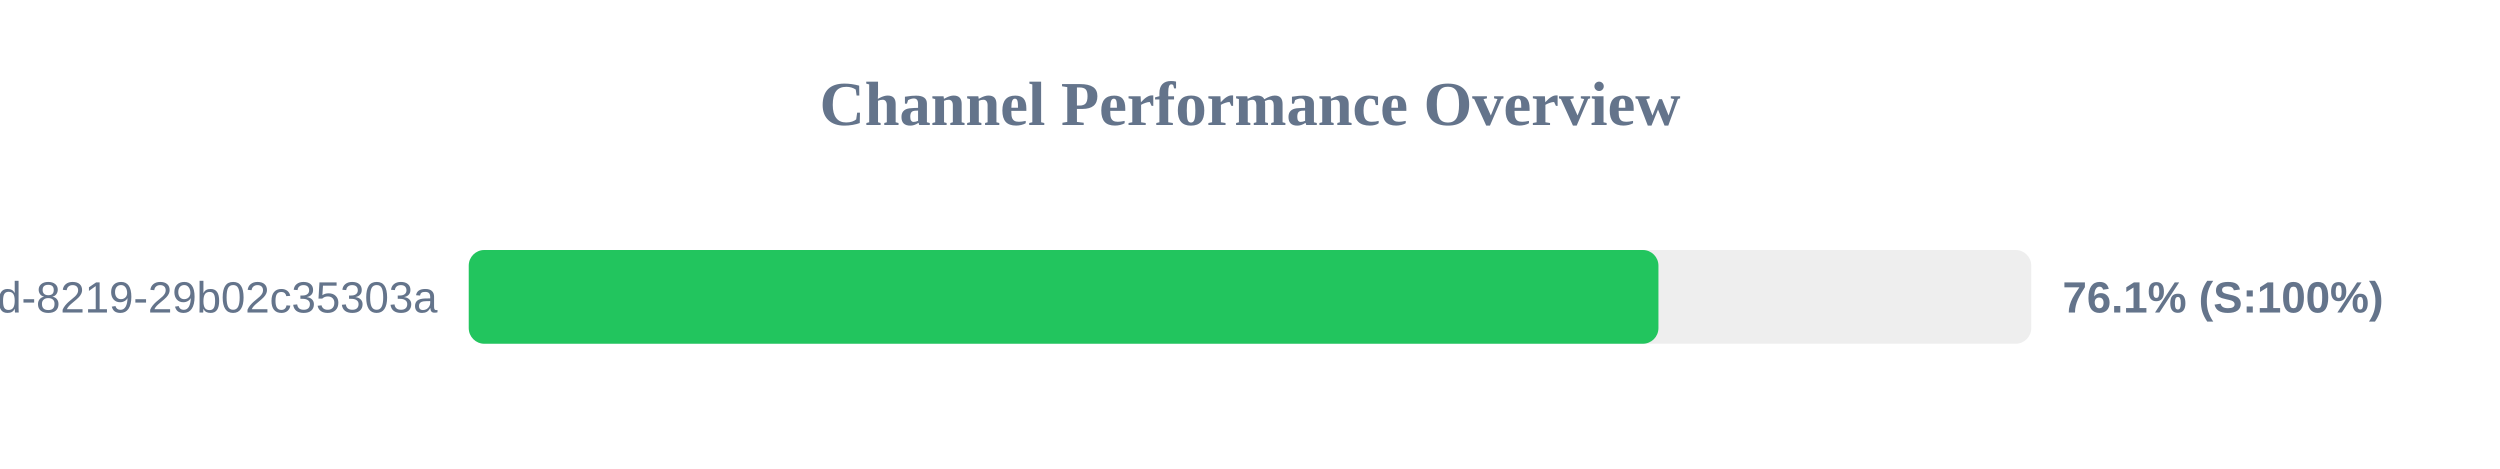
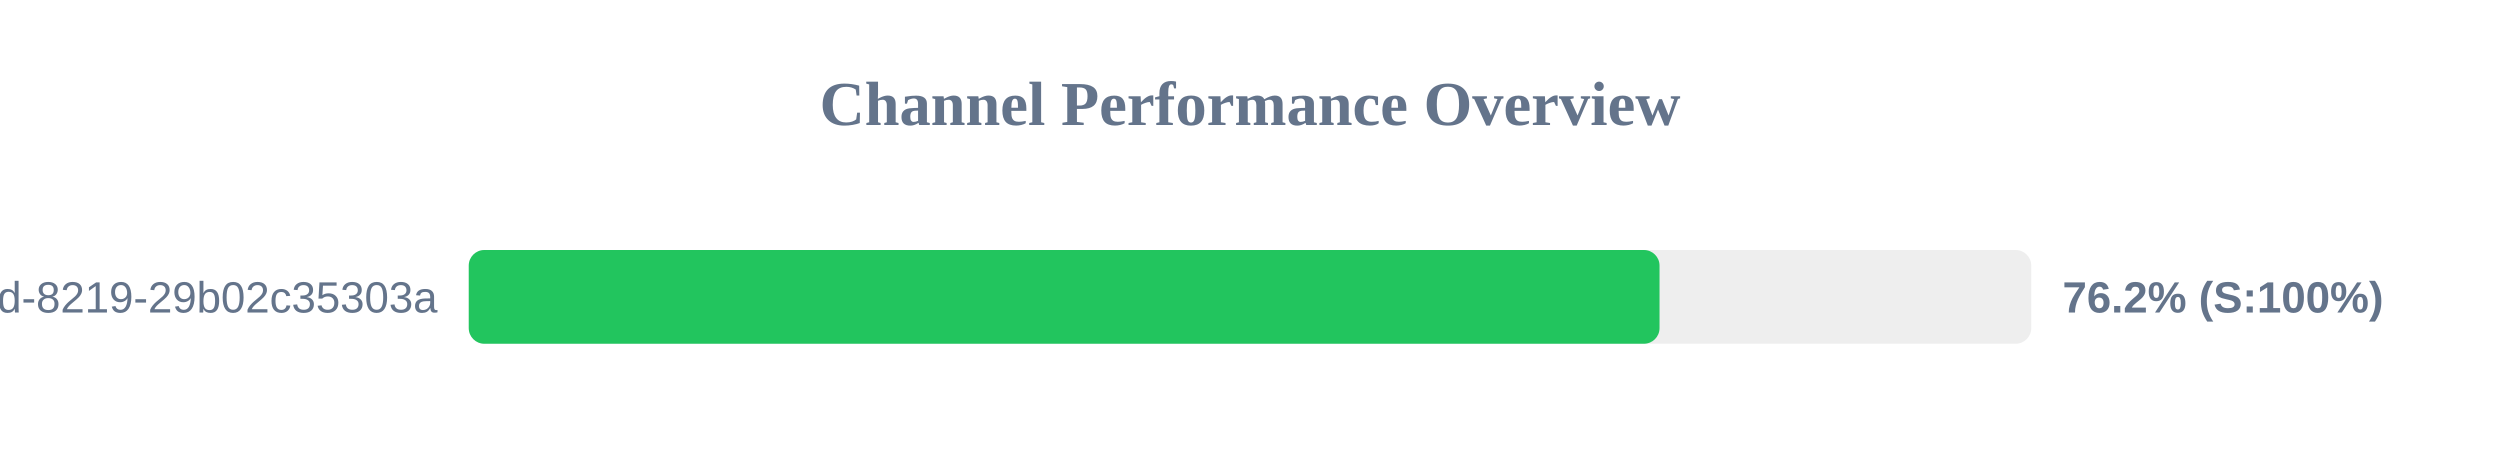
<svg xmlns="http://www.w3.org/2000/svg" width="800" height="150" version="1.1">
  <style>
        .row { font: 14px Arial; fill: #64748b; }
        .score { font: bold 14px Arial; fill: #64748b; }
    </style>
  <text x="400" y="40" text-anchor="middle" font-size="20px" font-weight="bold" fill="#64748b">Channel Performance Overview</text>
  <rect x="150" y="80" width="500" height="30" fill="#eee" rx="5" />
-   <rect x="150" y="80" width="380.7" height="30" fill="#22c55e" rx="5" />
+   <rect x="150" y="80" width="381.05" height="30" fill="#22c55e" rx="5" />
  <text x="140" y="100" text-anchor="end" class="row">?uuid=5eaa121d-4362-444d-8219-29b02c35303a</text>
-   <text x="660" y="100" text-anchor="start" class="score">76.1% (S:100%)</text>
+   <text x="660" y="100" text-anchor="start" class="score">76.2% (S:100%)</text>
</svg>
